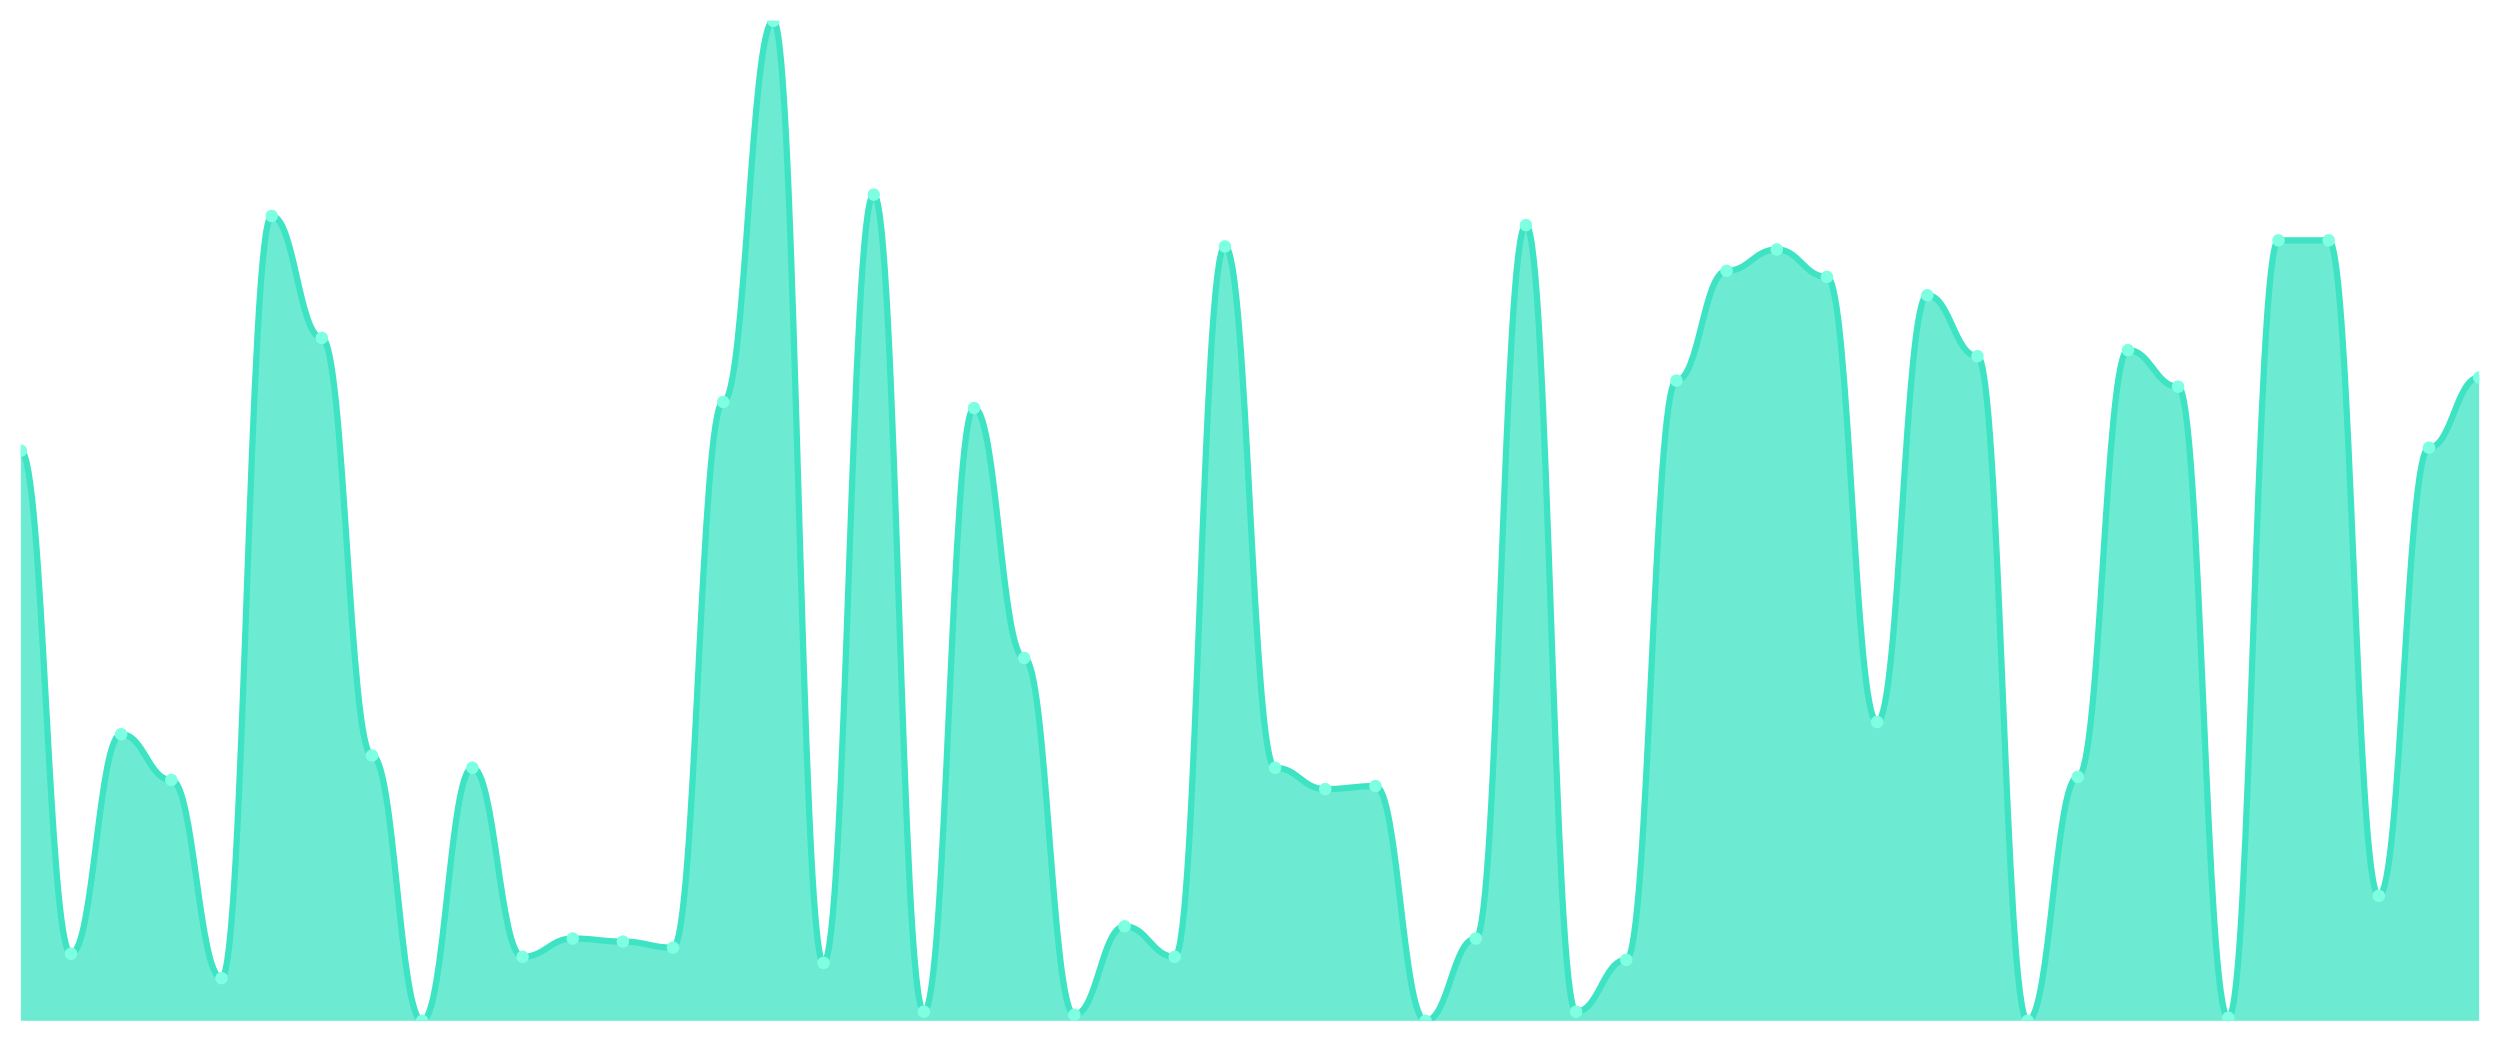
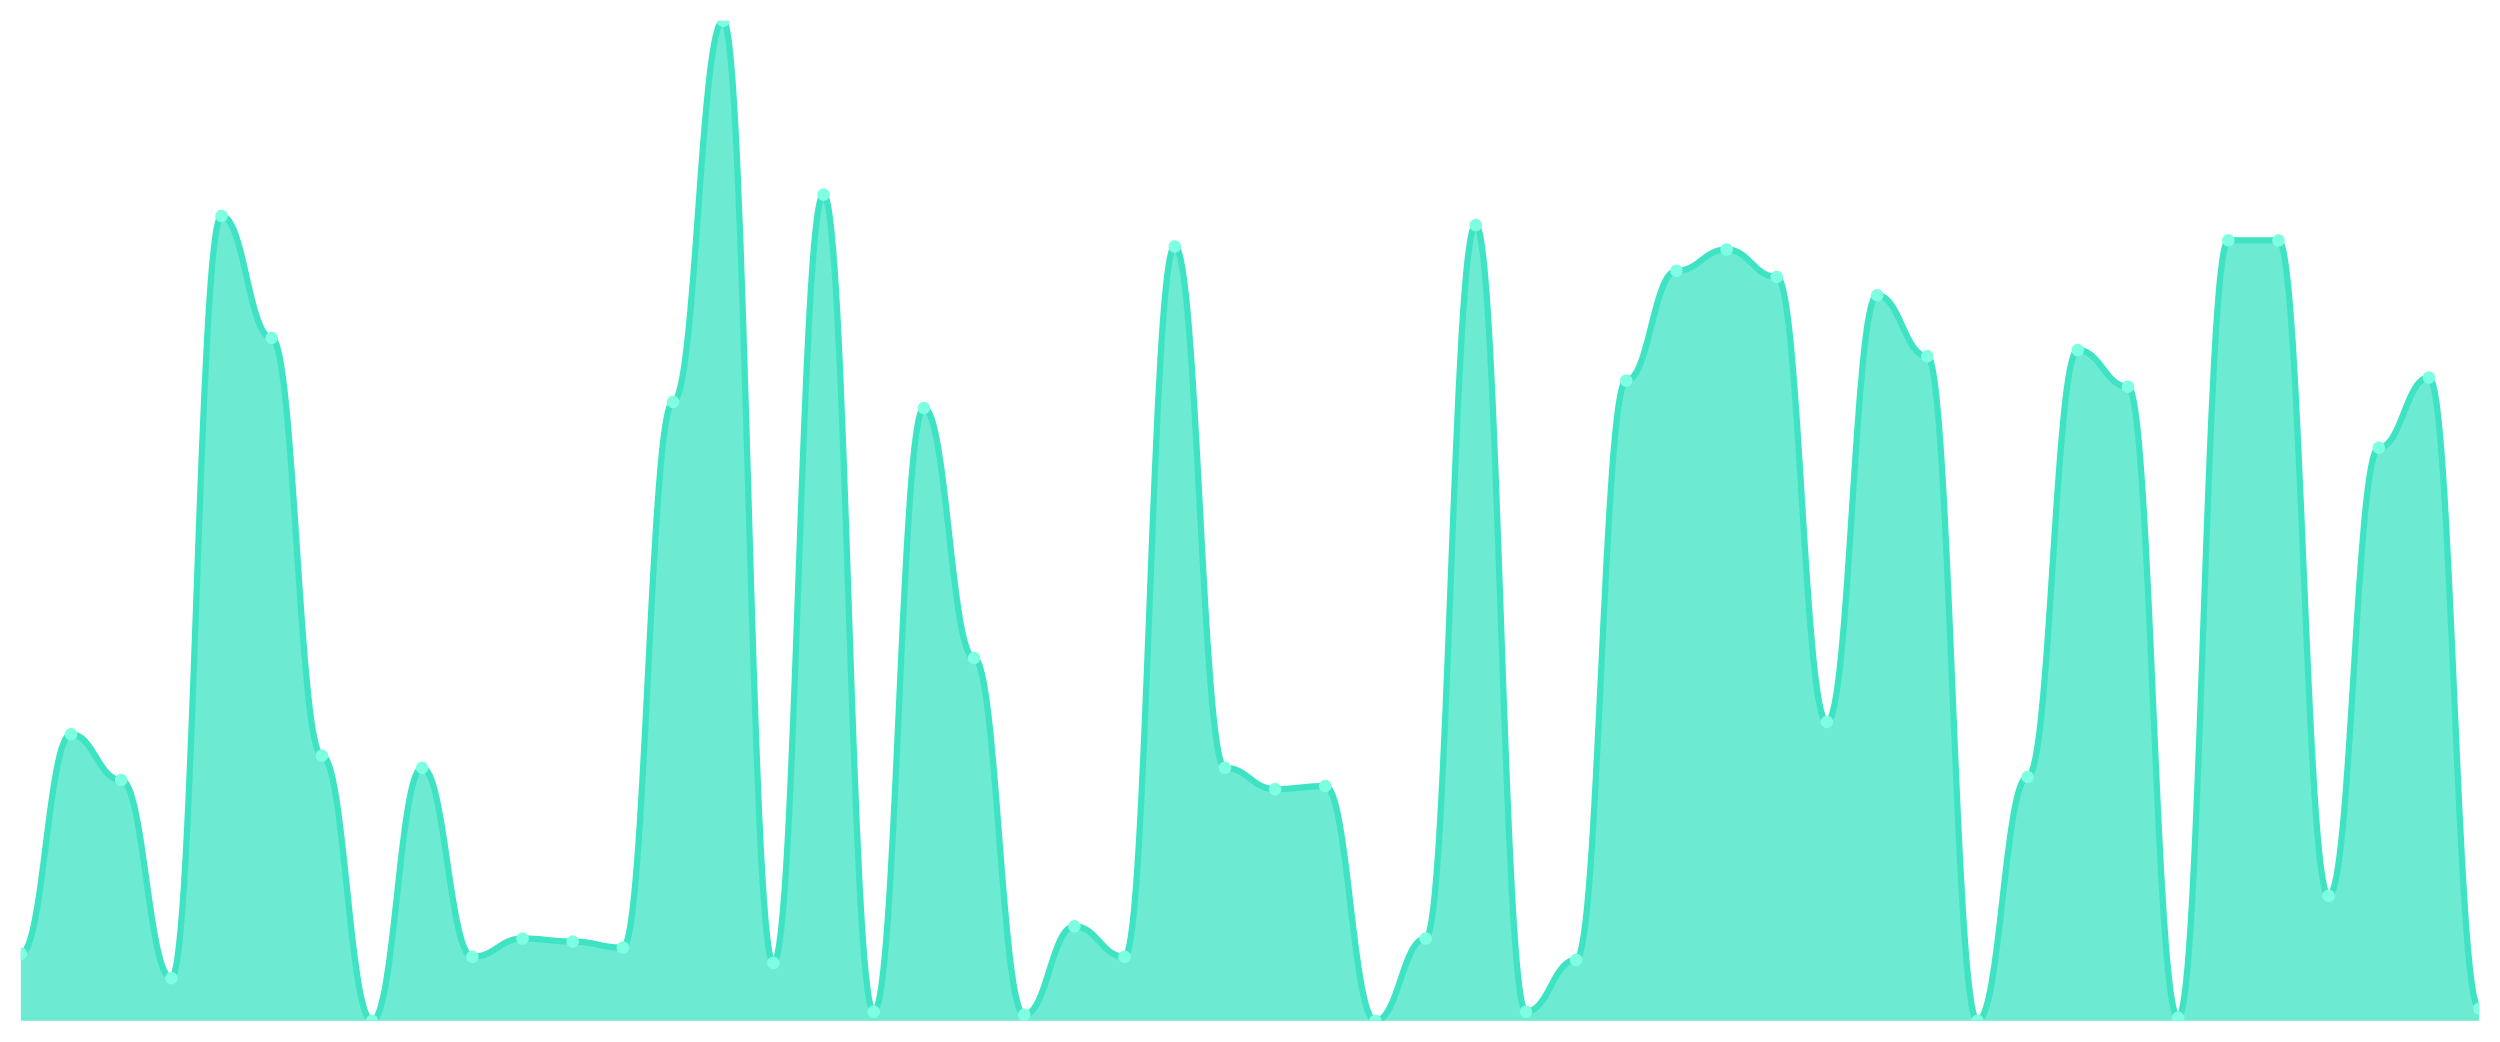
<svg xmlns="http://www.w3.org/2000/svg" viewBox="0 0 1200 500" width="1200" height="500">
  <defs>
    <clipPath id="c">
      <rect x="10" y="10" width="1180" height="480" />
    </clipPath>
  </defs>
  <rect width="1200" height="500" fill="none" />
  <g clip-path="url(#c)">
-     <path d="M 10,490 L 10,216.341 C 20.837,216.341 23.245,457.805 34.082,457.805 C 44.918,457.805 47.327,352.439 58.163,352.439 C 69,352.439 71.408,374.39 82.245,374.39 C 93.082,374.39 95.49,469.512 106.327,469.512 C 117.163,469.512 119.571,103.659 130.408,103.659 C 141.245,103.659 143.653,162.195 154.49,162.195 C 165.327,162.195 167.735,362.683 178.571,362.683 C 189.408,362.683 191.816,490 202.653,490 C 213.49,490 215.898,368.537 226.735,368.537 C 237.571,368.537 239.98,459.268 250.816,459.268 C 261.653,459.268 264.061,450.488 274.898,450.488 C 285.735,450.488 288.143,451.951 298.98,451.951 C 309.816,451.951 312.224,454.878 323.061,454.878 C 333.898,454.878 336.306,192.927 347.143,192.927 C 357.98,192.927 360.388,10 371.224,10 C 382.061,10 384.469,462.195 395.306,462.195 C 406.143,462.195 408.551,93.415 419.388,93.415 C 430.224,93.415 432.633,485.61 443.469,485.61 C 454.306,485.61 456.714,195.854 467.551,195.854 C 478.388,195.854 480.796,315.854 491.633,315.854 C 502.469,315.854 504.878,487.073 515.714,487.073 C 526.551,487.073 528.959,444.634 539.796,444.634 C 550.633,444.634 553.041,459.268 563.878,459.268 C 574.714,459.268 577.122,118.293 587.959,118.293 C 598.796,118.293 601.204,368.537 612.041,368.537 C 622.878,368.537 625.286,378.78 636.122,378.78 C 646.959,378.78 649.367,377.317 660.204,377.317 C 671.041,377.317 673.449,490 684.286,490 C 695.122,490 697.531,450.488 708.367,450.488 C 719.204,450.488 721.612,108.049 732.449,108.049 C 743.286,108.049 745.694,485.61 756.531,485.61 C 767.367,485.61 769.776,460.732 780.612,460.732 C 791.449,460.732 793.857,182.683 804.694,182.683 C 815.531,182.683 817.939,130 828.776,130 C 839.612,130 842.02,119.756 852.857,119.756 C 863.694,119.756 866.102,132.927 876.939,132.927 C 887.776,132.927 890.184,346.585 901.02,346.585 C 911.857,346.585 914.265,141.707 925.102,141.707 C 935.939,141.707 938.347,170.976 949.184,170.976 C 960.02,170.976 962.429,490 973.265,490 C 984.102,490 986.51,372.927 997.347,372.927 C 1008.184,372.927 1010.592,168.049 1021.429,168.049 C 1032.265,168.049 1034.673,185.61 1045.51,185.61 C 1056.347,185.61 1058.755,488.537 1069.592,488.537 C 1080.429,488.537 1082.837,115.366 1093.673,115.366 C 1104.51,115.366 1106.918,115.366 1117.755,115.366 C 1128.592,115.366 1131,430 1141.837,430 C 1152.673,430 1155.082,214.878 1165.918,214.878 C 1176.755,214.878 1179.163,181.22 1190,181.22 L 1190,490 Z" fill="rgba(61,227,195,0.75)" />
-     <path d="M 10,216.341 C 20.837,216.341 23.245,457.805 34.082,457.805 C 44.918,457.805 47.327,352.439 58.163,352.439 C 69,352.439 71.408,374.39 82.245,374.39 C 93.082,374.39 95.49,469.512 106.327,469.512 C 117.163,469.512 119.571,103.659 130.408,103.659 C 141.245,103.659 143.653,162.195 154.49,162.195 C 165.327,162.195 167.735,362.683 178.571,362.683 C 189.408,362.683 191.816,490 202.653,490 C 213.49,490 215.898,368.537 226.735,368.537 C 237.571,368.537 239.98,459.268 250.816,459.268 C 261.653,459.268 264.061,450.488 274.898,450.488 C 285.735,450.488 288.143,451.951 298.98,451.951 C 309.816,451.951 312.224,454.878 323.061,454.878 C 333.898,454.878 336.306,192.927 347.143,192.927 C 357.98,192.927 360.388,10 371.224,10 C 382.061,10 384.469,462.195 395.306,462.195 C 406.143,462.195 408.551,93.415 419.388,93.415 C 430.224,93.415 432.633,485.61 443.469,485.61 C 454.306,485.61 456.714,195.854 467.551,195.854 C 478.388,195.854 480.796,315.854 491.633,315.854 C 502.469,315.854 504.878,487.073 515.714,487.073 C 526.551,487.073 528.959,444.634 539.796,444.634 C 550.633,444.634 553.041,459.268 563.878,459.268 C 574.714,459.268 577.122,118.293 587.959,118.293 C 598.796,118.293 601.204,368.537 612.041,368.537 C 622.878,368.537 625.286,378.78 636.122,378.78 C 646.959,378.78 649.367,377.317 660.204,377.317 C 671.041,377.317 673.449,490 684.286,490 C 695.122,490 697.531,450.488 708.367,450.488 C 719.204,450.488 721.612,108.049 732.449,108.049 C 743.286,108.049 745.694,485.61 756.531,485.61 C 767.367,485.61 769.776,460.732 780.612,460.732 C 791.449,460.732 793.857,182.683 804.694,182.683 C 815.531,182.683 817.939,130 828.776,130 C 839.612,130 842.02,119.756 852.857,119.756 C 863.694,119.756 866.102,132.927 876.939,132.927 C 887.776,132.927 890.184,346.585 901.02,346.585 C 911.857,346.585 914.265,141.707 925.102,141.707 C 935.939,141.707 938.347,170.976 949.184,170.976 C 960.02,170.976 962.429,490 973.265,490 C 984.102,490 986.51,372.927 997.347,372.927 C 1008.184,372.927 1010.592,168.049 1021.429,168.049 C 1032.265,168.049 1034.673,185.61 1045.51,185.61 C 1056.347,185.61 1058.755,488.537 1069.592,488.537 C 1080.429,488.537 1082.837,115.366 1093.673,115.366 C 1104.51,115.366 1106.918,115.366 1117.755,115.366 C 1128.592,115.366 1131,430 1141.837,430 C 1152.673,430 1155.082,214.878 1165.918,214.878 C 1176.755,214.878 1179.163,181.22 1190,181.22" fill="none" stroke="#3de3c3" stroke-width="3" stroke-linecap="round" stroke-linejoin="round" />
-     <circle cx="10" cy="216.341" r="3" fill="#7fffe1" />
-     <circle cx="34.082" cy="457.805" r="3" fill="#7fffe1" />
-     <circle cx="58.163" cy="352.439" r="3" fill="#7fffe1" />
-     <circle cx="82.245" cy="374.39" r="3" fill="#7fffe1" />
-     <circle cx="106.327" cy="469.512" r="3" fill="#7fffe1" />
-     <circle cx="130.408" cy="103.659" r="3" fill="#7fffe1" />
-     <circle cx="154.49" cy="162.195" r="3" fill="#7fffe1" />
-     <circle cx="178.571" cy="362.683" r="3" fill="#7fffe1" />
-     <circle cx="202.653" cy="490" r="3" fill="#7fffe1" />
-     <circle cx="226.735" cy="368.537" r="3" fill="#7fffe1" />
-     <circle cx="250.816" cy="459.268" r="3" fill="#7fffe1" />
-     <circle cx="274.898" cy="450.488" r="3" fill="#7fffe1" />
-     <circle cx="298.98" cy="451.951" r="3" fill="#7fffe1" />
-     <circle cx="323.061" cy="454.878" r="3" fill="#7fffe1" />
-     <circle cx="347.143" cy="192.927" r="3" fill="#7fffe1" />
-     <circle cx="371.224" cy="10" r="3" fill="#7fffe1" />
-     <circle cx="395.306" cy="462.195" r="3" fill="#7fffe1" />
-     <circle cx="419.388" cy="93.415" r="3" fill="#7fffe1" />
-     <circle cx="443.469" cy="485.61" r="3" fill="#7fffe1" />
-     <circle cx="467.551" cy="195.854" r="3" fill="#7fffe1" />
-     <circle cx="491.633" cy="315.854" r="3" fill="#7fffe1" />
-     <circle cx="515.714" cy="487.073" r="3" fill="#7fffe1" />
-     <circle cx="539.796" cy="444.634" r="3" fill="#7fffe1" />
-     <circle cx="563.878" cy="459.268" r="3" fill="#7fffe1" />
-     <circle cx="587.959" cy="118.293" r="3" fill="#7fffe1" />
-     <circle cx="612.041" cy="368.537" r="3" fill="#7fffe1" />
-     <circle cx="636.122" cy="378.78" r="3" fill="#7fffe1" />
-     <circle cx="660.204" cy="377.317" r="3" fill="#7fffe1" />
-     <circle cx="684.286" cy="490" r="3" fill="#7fffe1" />
-     <circle cx="708.367" cy="450.488" r="3" fill="#7fffe1" />
-     <circle cx="732.449" cy="108.049" r="3" fill="#7fffe1" />
-     <circle cx="756.531" cy="485.61" r="3" fill="#7fffe1" />
-     <circle cx="780.612" cy="460.732" r="3" fill="#7fffe1" />
-     <circle cx="804.694" cy="182.683" r="3" fill="#7fffe1" />
-     <circle cx="828.776" cy="130" r="3" fill="#7fffe1" />
-     <circle cx="852.857" cy="119.756" r="3" fill="#7fffe1" />
-     <circle cx="876.939" cy="132.927" r="3" fill="#7fffe1" />
-     <circle cx="901.02" cy="346.585" r="3" fill="#7fffe1" />
-     <circle cx="925.102" cy="141.707" r="3" fill="#7fffe1" />
-     <circle cx="949.184" cy="170.976" r="3" fill="#7fffe1" />
-     <circle cx="973.265" cy="490" r="3" fill="#7fffe1" />
-     <circle cx="997.347" cy="372.927" r="3" fill="#7fffe1" />
-     <circle cx="1021.429" cy="168.049" r="3" fill="#7fffe1" />
-     <circle cx="1045.51" cy="185.61" r="3" fill="#7fffe1" />
-     <circle cx="1069.592" cy="488.537" r="3" fill="#7fffe1" />
+     <path d="M 10,490 L 10,457.805 C 20.837,457.805 23.245,352.439 34.082,352.439 C 44.918,352.439 47.327,374.39 58.163,374.39 C 69,374.39 71.408,469.512 82.245,469.512 C 93.082,469.512 95.49,103.659 106.327,103.659 C 117.163,103.659 119.571,162.195 130.408,162.195 C 141.245,162.195 143.653,362.683 154.49,362.683 C 165.327,362.683 167.735,490 178.571,490 C 189.408,490 191.816,368.537 202.653,368.537 C 213.49,368.537 215.898,459.268 226.735,459.268 C 237.571,459.268 239.98,450.488 250.816,450.488 C 261.653,450.488 264.061,451.951 274.898,451.951 C 285.735,451.951 288.143,454.878 298.98,454.878 C 309.816,454.878 312.224,192.927 323.061,192.927 C 333.898,192.927 336.306,10 347.143,10 C 357.98,10 360.388,462.195 371.224,462.195 C 382.061,462.195 384.469,93.415 395.306,93.415 C 406.143,93.415 408.551,485.61 419.388,485.61 C 430.224,485.61 432.633,195.854 443.469,195.854 C 454.306,195.854 456.714,315.854 467.551,315.854 C 478.388,315.854 480.796,487.073 491.633,487.073 C 502.469,487.073 504.878,444.634 515.714,444.634 C 526.551,444.634 528.959,459.268 539.796,459.268 C 550.633,459.268 553.041,118.293 563.878,118.293 C 574.714,118.293 577.122,368.537 587.959,368.537 C 598.796,368.537 601.204,378.78 612.041,378.78 C 622.878,378.78 625.286,377.317 636.122,377.317 C 646.959,377.317 649.367,490 660.204,490 C 671.041,490 673.449,450.488 684.286,450.488 C 695.122,450.488 697.531,108.049 708.367,108.049 C 719.204,108.049 721.612,485.61 732.449,485.61 C 743.286,485.61 745.694,460.732 756.531,460.732 C 767.367,460.732 769.776,182.683 780.612,182.683 C 791.449,182.683 793.857,130 804.694,130 C 815.531,130 817.939,119.756 828.776,119.756 C 839.612,119.756 842.02,132.927 852.857,132.927 C 863.694,132.927 866.102,346.585 876.939,346.585 C 887.776,346.585 890.184,141.707 901.02,141.707 C 911.857,141.707 914.265,170.976 925.102,170.976 C 935.939,170.976 938.347,490 949.184,490 C 960.02,490 962.429,372.927 973.265,372.927 C 984.102,372.927 986.51,168.049 997.347,168.049 C 1008.184,168.049 1010.592,185.61 1021.429,185.61 C 1032.265,185.61 1034.673,488.537 1045.51,488.537 C 1056.347,488.537 1058.755,115.366 1069.592,115.366 C 1080.429,115.366 1082.837,115.366 1093.673,115.366 C 1104.51,115.366 1106.918,430 1117.755,430 C 1128.592,430 1131,214.878 1141.837,214.878 C 1152.673,214.878 1155.082,181.22 1165.918,181.22 C 1176.755,181.22 1179.163,484.146 1190,484.146 L 1190,490 Z" fill="rgba(61,227,195,0.75)" />
+     <path d="M 10,457.805 C 20.837,457.805 23.245,352.439 34.082,352.439 C 44.918,352.439 47.327,374.39 58.163,374.39 C 69,374.39 71.408,469.512 82.245,469.512 C 93.082,469.512 95.49,103.659 106.327,103.659 C 117.163,103.659 119.571,162.195 130.408,162.195 C 141.245,162.195 143.653,362.683 154.49,362.683 C 165.327,362.683 167.735,490 178.571,490 C 189.408,490 191.816,368.537 202.653,368.537 C 213.49,368.537 215.898,459.268 226.735,459.268 C 237.571,459.268 239.98,450.488 250.816,450.488 C 261.653,450.488 264.061,451.951 274.898,451.951 C 285.735,451.951 288.143,454.878 298.98,454.878 C 309.816,454.878 312.224,192.927 323.061,192.927 C 333.898,192.927 336.306,10 347.143,10 C 357.98,10 360.388,462.195 371.224,462.195 C 382.061,462.195 384.469,93.415 395.306,93.415 C 406.143,93.415 408.551,485.61 419.388,485.61 C 430.224,485.61 432.633,195.854 443.469,195.854 C 454.306,195.854 456.714,315.854 467.551,315.854 C 478.388,315.854 480.796,487.073 491.633,487.073 C 502.469,487.073 504.878,444.634 515.714,444.634 C 526.551,444.634 528.959,459.268 539.796,459.268 C 550.633,459.268 553.041,118.293 563.878,118.293 C 574.714,118.293 577.122,368.537 587.959,368.537 C 598.796,368.537 601.204,378.78 612.041,378.78 C 622.878,378.78 625.286,377.317 636.122,377.317 C 646.959,377.317 649.367,490 660.204,490 C 671.041,490 673.449,450.488 684.286,450.488 C 695.122,450.488 697.531,108.049 708.367,108.049 C 719.204,108.049 721.612,485.61 732.449,485.61 C 743.286,485.61 745.694,460.732 756.531,460.732 C 767.367,460.732 769.776,182.683 780.612,182.683 C 791.449,182.683 793.857,130 804.694,130 C 815.531,130 817.939,119.756 828.776,119.756 C 839.612,119.756 842.02,132.927 852.857,132.927 C 863.694,132.927 866.102,346.585 876.939,346.585 C 887.776,346.585 890.184,141.707 901.02,141.707 C 911.857,141.707 914.265,170.976 925.102,170.976 C 935.939,170.976 938.347,490 949.184,490 C 960.02,490 962.429,372.927 973.265,372.927 C 984.102,372.927 986.51,168.049 997.347,168.049 C 1008.184,168.049 1010.592,185.61 1021.429,185.61 C 1032.265,185.61 1034.673,488.537 1045.51,488.537 C 1056.347,488.537 1058.755,115.366 1069.592,115.366 C 1080.429,115.366 1082.837,115.366 1093.673,115.366 C 1104.51,115.366 1106.918,430 1117.755,430 C 1128.592,430 1131,214.878 1141.837,214.878 C 1152.673,214.878 1155.082,181.22 1165.918,181.22 C 1176.755,181.22 1179.163,484.146 1190,484.146" fill="none" stroke="#3de3c3" stroke-width="3" stroke-linecap="round" stroke-linejoin="round" />
+     <circle cx="10" cy="457.805" r="3" fill="#7fffe1" />
+     <circle cx="34.082" cy="352.439" r="3" fill="#7fffe1" />
+     <circle cx="58.163" cy="374.39" r="3" fill="#7fffe1" />
+     <circle cx="82.245" cy="469.512" r="3" fill="#7fffe1" />
+     <circle cx="106.327" cy="103.659" r="3" fill="#7fffe1" />
+     <circle cx="130.408" cy="162.195" r="3" fill="#7fffe1" />
+     <circle cx="154.49" cy="362.683" r="3" fill="#7fffe1" />
+     <circle cx="178.571" cy="490" r="3" fill="#7fffe1" />
+     <circle cx="202.653" cy="368.537" r="3" fill="#7fffe1" />
+     <circle cx="226.735" cy="459.268" r="3" fill="#7fffe1" />
+     <circle cx="250.816" cy="450.488" r="3" fill="#7fffe1" />
+     <circle cx="274.898" cy="451.951" r="3" fill="#7fffe1" />
+     <circle cx="298.98" cy="454.878" r="3" fill="#7fffe1" />
+     <circle cx="323.061" cy="192.927" r="3" fill="#7fffe1" />
+     <circle cx="347.143" cy="10" r="3" fill="#7fffe1" />
+     <circle cx="371.224" cy="462.195" r="3" fill="#7fffe1" />
+     <circle cx="395.306" cy="93.415" r="3" fill="#7fffe1" />
+     <circle cx="419.388" cy="485.61" r="3" fill="#7fffe1" />
+     <circle cx="443.469" cy="195.854" r="3" fill="#7fffe1" />
+     <circle cx="467.551" cy="315.854" r="3" fill="#7fffe1" />
+     <circle cx="491.633" cy="487.073" r="3" fill="#7fffe1" />
+     <circle cx="515.714" cy="444.634" r="3" fill="#7fffe1" />
+     <circle cx="539.796" cy="459.268" r="3" fill="#7fffe1" />
+     <circle cx="563.878" cy="118.293" r="3" fill="#7fffe1" />
+     <circle cx="587.959" cy="368.537" r="3" fill="#7fffe1" />
+     <circle cx="612.041" cy="378.78" r="3" fill="#7fffe1" />
+     <circle cx="636.122" cy="377.317" r="3" fill="#7fffe1" />
+     <circle cx="660.204" cy="490" r="3" fill="#7fffe1" />
+     <circle cx="684.286" cy="450.488" r="3" fill="#7fffe1" />
+     <circle cx="708.367" cy="108.049" r="3" fill="#7fffe1" />
+     <circle cx="732.449" cy="485.61" r="3" fill="#7fffe1" />
+     <circle cx="756.531" cy="460.732" r="3" fill="#7fffe1" />
+     <circle cx="780.612" cy="182.683" r="3" fill="#7fffe1" />
+     <circle cx="804.694" cy="130" r="3" fill="#7fffe1" />
+     <circle cx="828.776" cy="119.756" r="3" fill="#7fffe1" />
+     <circle cx="852.857" cy="132.927" r="3" fill="#7fffe1" />
+     <circle cx="876.939" cy="346.585" r="3" fill="#7fffe1" />
+     <circle cx="901.02" cy="141.707" r="3" fill="#7fffe1" />
+     <circle cx="925.102" cy="170.976" r="3" fill="#7fffe1" />
+     <circle cx="949.184" cy="490" r="3" fill="#7fffe1" />
+     <circle cx="973.265" cy="372.927" r="3" fill="#7fffe1" />
+     <circle cx="997.347" cy="168.049" r="3" fill="#7fffe1" />
+     <circle cx="1021.429" cy="185.61" r="3" fill="#7fffe1" />
+     <circle cx="1045.51" cy="488.537" r="3" fill="#7fffe1" />
+     <circle cx="1069.592" cy="115.366" r="3" fill="#7fffe1" />
    <circle cx="1093.673" cy="115.366" r="3" fill="#7fffe1" />
-     <circle cx="1117.755" cy="115.366" r="3" fill="#7fffe1" />
-     <circle cx="1141.837" cy="430" r="3" fill="#7fffe1" />
-     <circle cx="1165.918" cy="214.878" r="3" fill="#7fffe1" />
-     <circle cx="1190" cy="181.22" r="3" fill="#7fffe1" />
+     <circle cx="1117.755" cy="430" r="3" fill="#7fffe1" />
+     <circle cx="1141.837" cy="214.878" r="3" fill="#7fffe1" />
+     <circle cx="1165.918" cy="181.22" r="3" fill="#7fffe1" />
+     <circle cx="1190" cy="484.146" r="3" fill="#7fffe1" />
  </g>
</svg>
